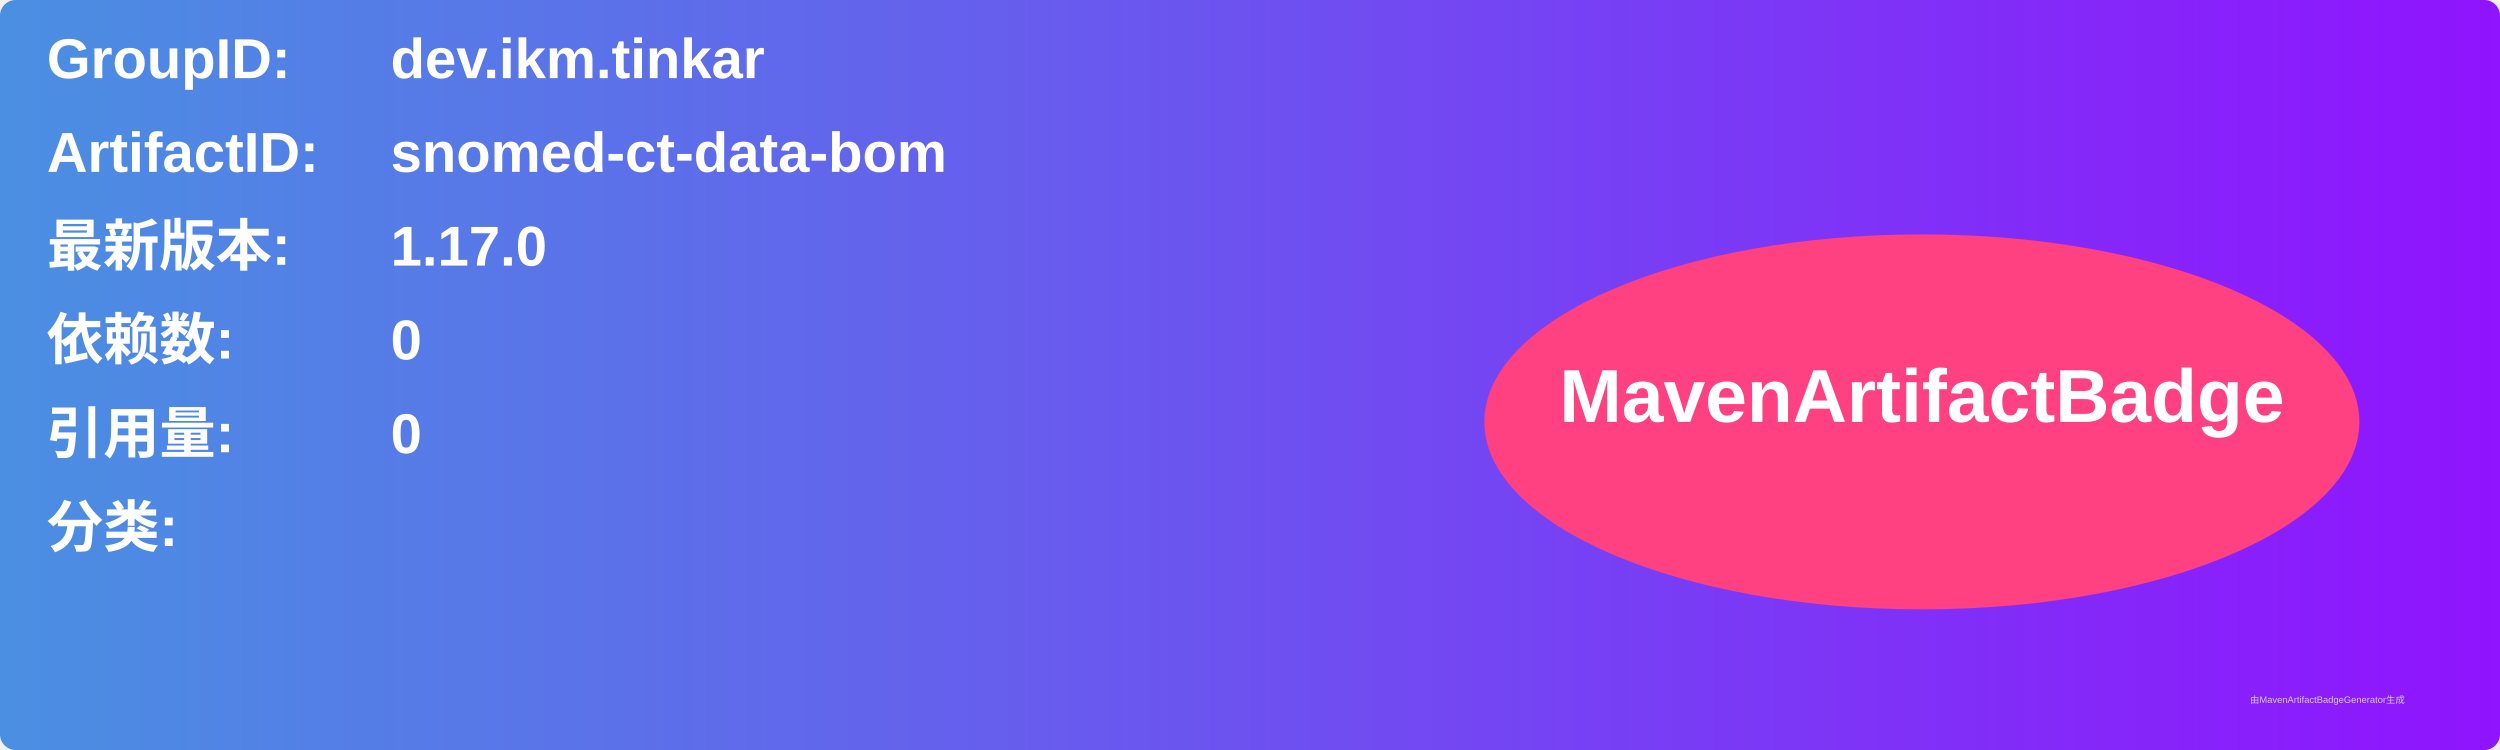
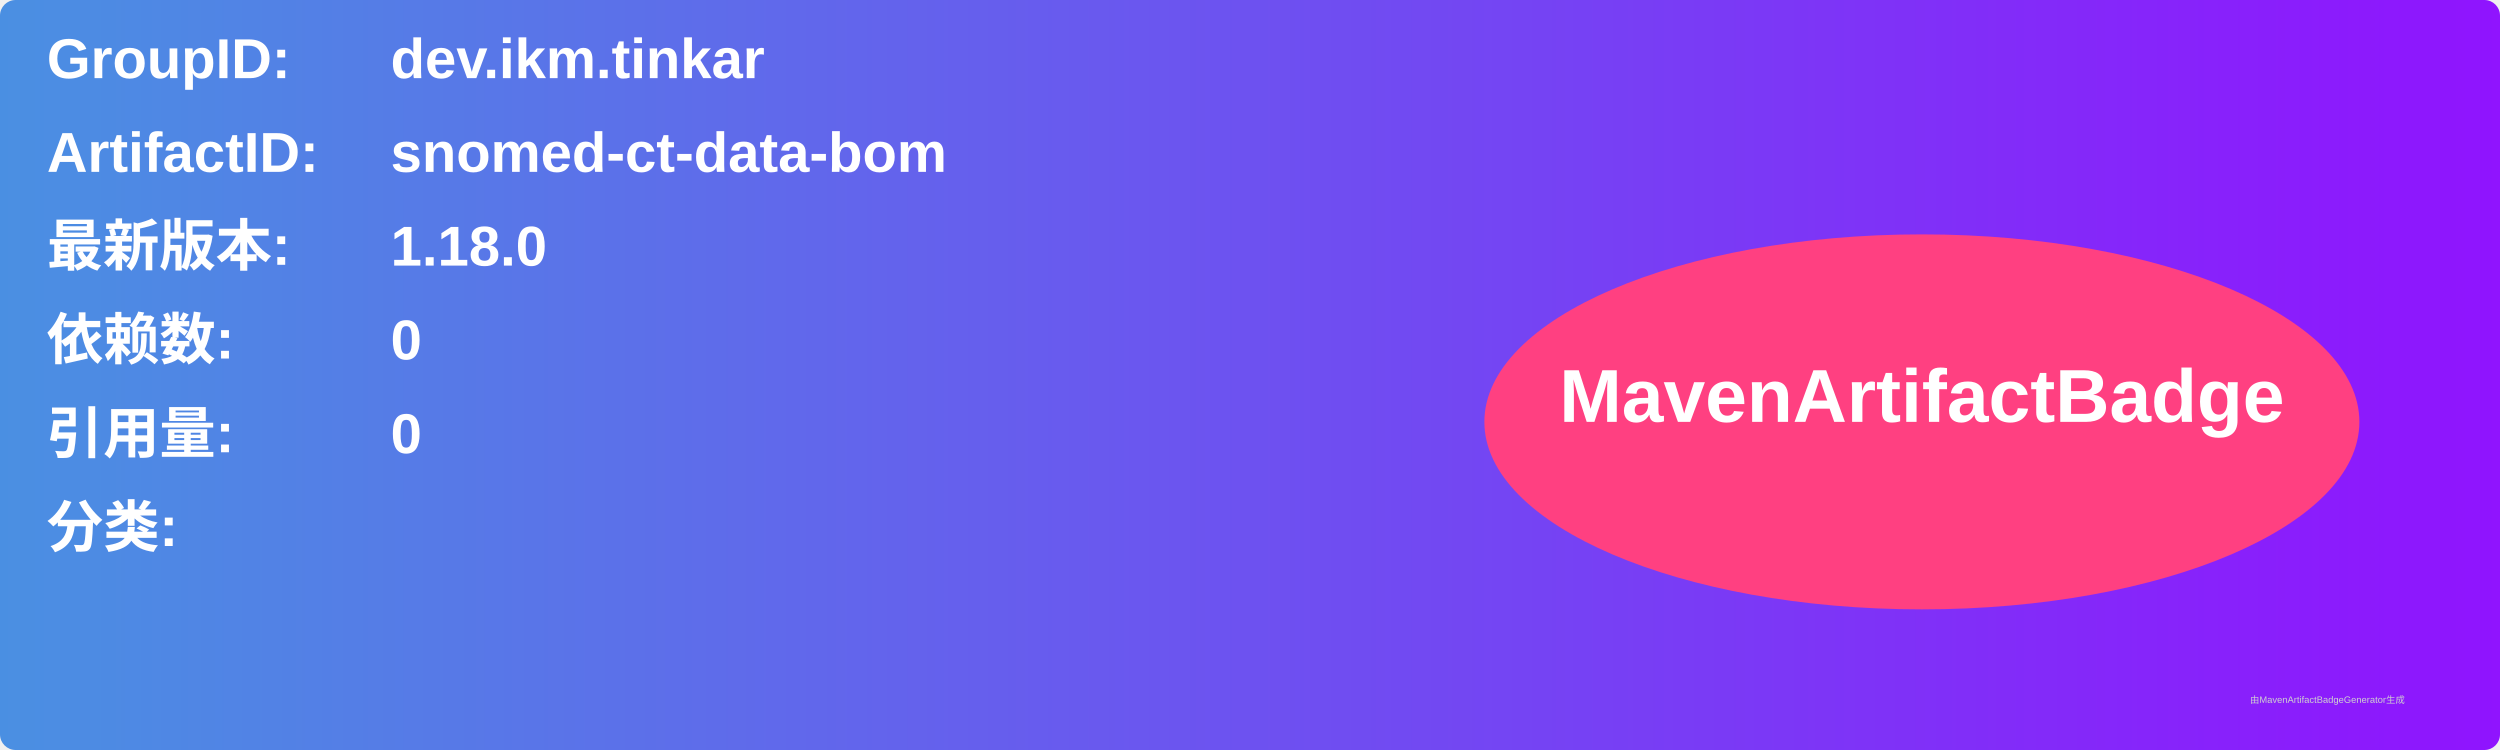
<svg xmlns="http://www.w3.org/2000/svg" width="800" height="240" viewBox="0 0 800 240">
  <linearGradient id="grad" x1="0%" y1="0%" x2="100%" y2="0%">
    <stop offset="0%" stop-color="#4a90e2" />
    <stop offset="100%" stop-color="#9013fe" />
  </linearGradient>
  <rect width="100%" height="100%" rx="5" ry="5" fill="url(#grad)" />
  <g transform="translate(15, 15)">
    <text x="0" y="10" font-family="Arial" font-size="18" fill="white" font-weight="bold" width="260">GroupID:</text>
    <text x="110" y="10" font-family="Arial" font-size="18" fill="white" font-weight="bold" width="460">dev.ikm.tinkar</text>
    <text x="0" y="40" font-family="Arial" font-size="18" fill="white" font-weight="bold" width="260">ArtifactID:</text>
    <text x="110" y="40" font-family="Arial" font-size="18" fill="white" font-weight="bold" width="460">snomed-ct-data-bom</text>
    <text x="0" y="70" font-family="Arial" font-size="18" fill="white" font-weight="bold">最新版本:</text>
    <text x="110" y="70" font-family="Arial" font-size="18" fill="white" font-weight="bold">
-       <tspan font-weight="bold">1.17.0</tspan>
+       <tspan font-weight="bold">1.18.0</tspan>
    </text>
    <text x="0" y="100" font-family="Arial" font-size="18" fill="white" font-weight="bold">依赖数: </text>
    <text x="110" y="100" font-family="Arial" font-size="18" fill="white">
      <tspan font-weight="bold">0</tspan>
    </text>
    <text x="0" y="130" font-family="Arial" font-size="18" fill="white" font-weight="bold">引用量: </text>
    <text x="110" y="130" font-family="Arial" font-size="18" fill="white">
      <tspan font-weight="bold">0</tspan>
    </text>
    <text x="0" y="160" font-family="Arial" font-size="18" fill="white" font-weight="bold">分类:</text>
    <text x="10" y="190" font-family="Arial" font-size="10" fill="white">
      <tspan font-weight="bold" />
    </text>
    <ellipse cx="600" cy="120" rx="140" ry="60" fill="#ff4081" />
    <text x="600" y="120" text-anchor="middle" font-family="Arial" font-size="24" fill="white" font-weight="bold">MavenArtifactBadge</text>
  </g>
  <text x="720" y="225" font-family="Arial" font-size="3" fill="#d0d0d0">由MavenArtifactBadgeGenerator生成</text>
</svg>
